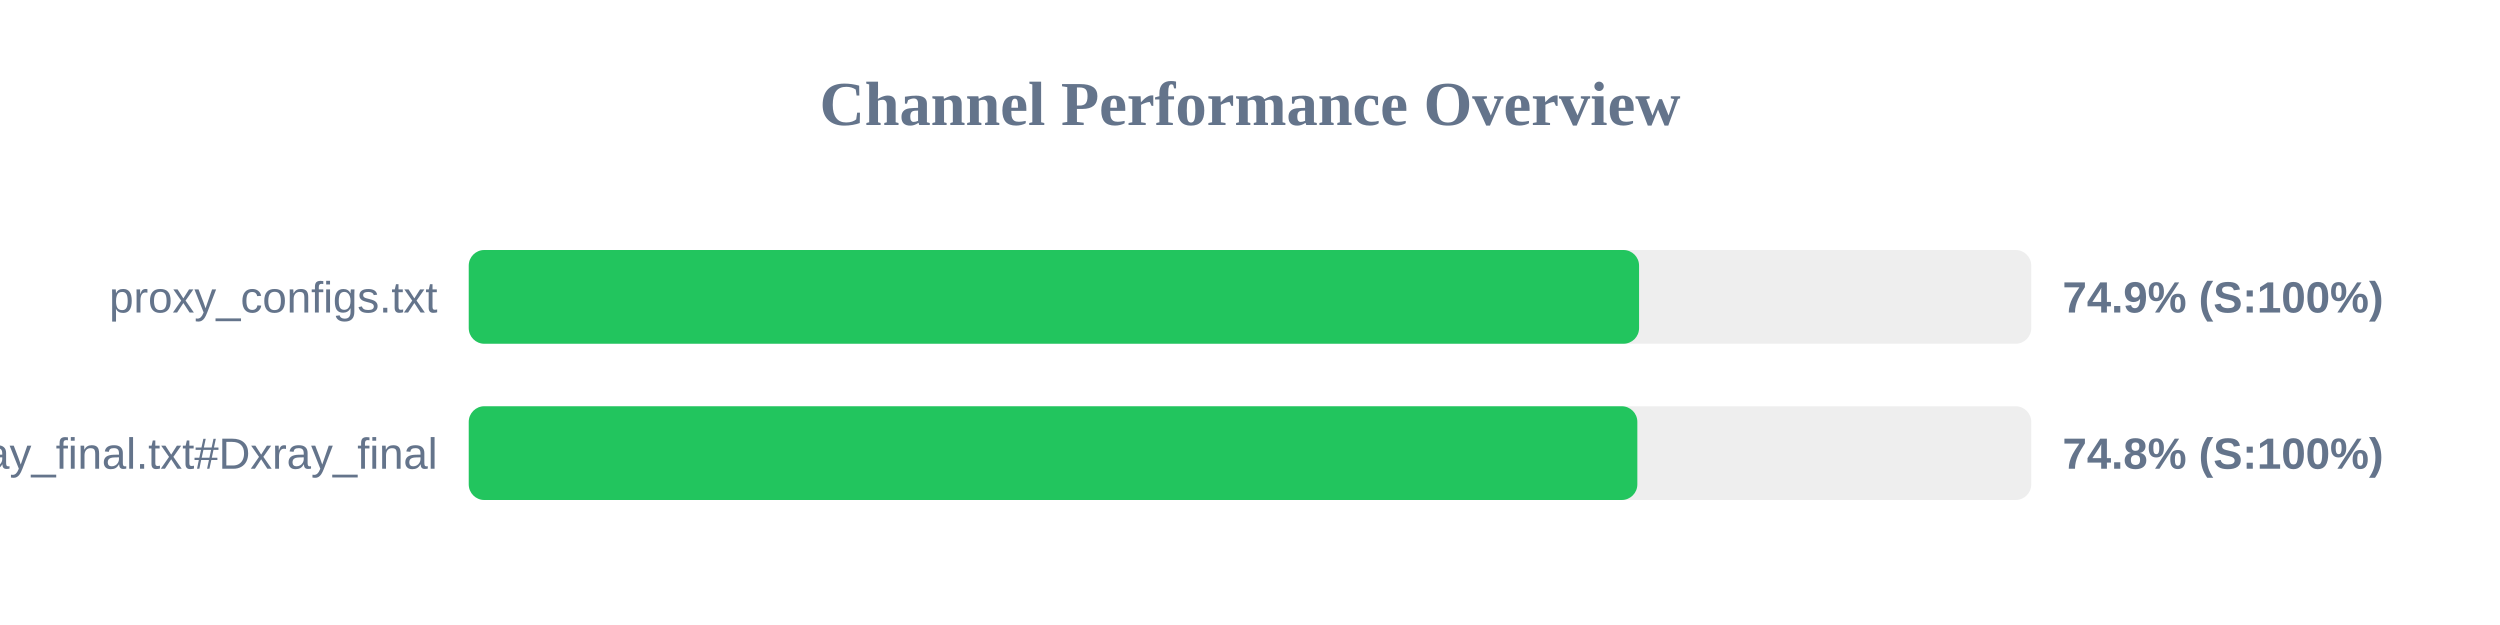
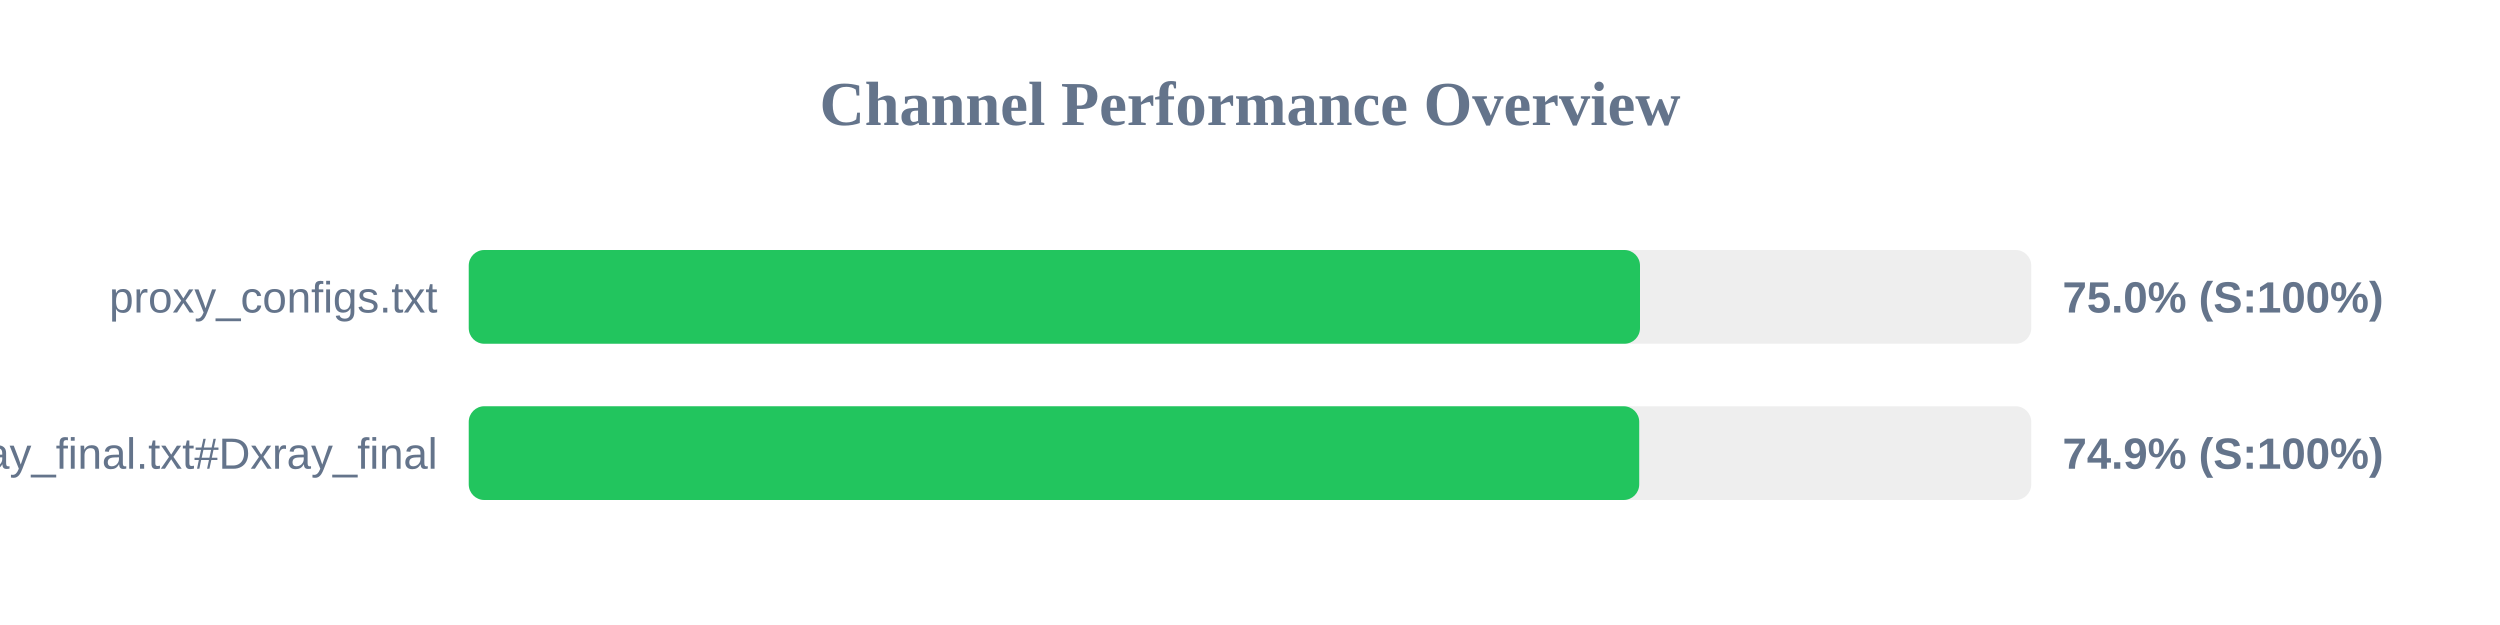
<svg xmlns="http://www.w3.org/2000/svg" width="800" height="200" version="1.1">
  <style>
        .row { font: 14px Arial; fill: #64748b; }
        .score { font: bold 14px Arial; fill: #64748b; }
    </style>
  <text x="400" y="40" text-anchor="middle" font-size="20px" font-weight="bold" fill="#64748b">Channel Performance Overview</text>
  <rect x="150" y="80" width="500" height="30" fill="#eee" rx="5" />
-   <rect x="150" y="80" width="374.5" height="30" fill="#22c55e" rx="5" />
+   <rect x="150" y="80" width="374.8" height="30" fill="#22c55e" rx="5" />
  <text x="140" y="100" text-anchor="end" class="row">proxy_configs.txt</text>
-   <text x="660" y="100" text-anchor="start" class="score">74.9% (S:100%)</text>
+   <text x="660" y="100" text-anchor="start" class="score">75.0% (S:100%)</text>
  <rect x="150" y="130" width="500" height="30" fill="#eee" rx="5" />
-   <rect x="150" y="130" width="373.95" height="30" fill="#22c55e" rx="5" />
+   <rect x="150" y="130" width="374.55" height="30" fill="#22c55e" rx="5" />
  <text x="140" y="150" text-anchor="end" class="row">xray_final.txt#Dxray_final</text>
-   <text x="660" y="150" text-anchor="start" class="score">74.8% (S:100%)</text>
+   <text x="660" y="150" text-anchor="start" class="score">74.9% (S:100%)</text>
</svg>
